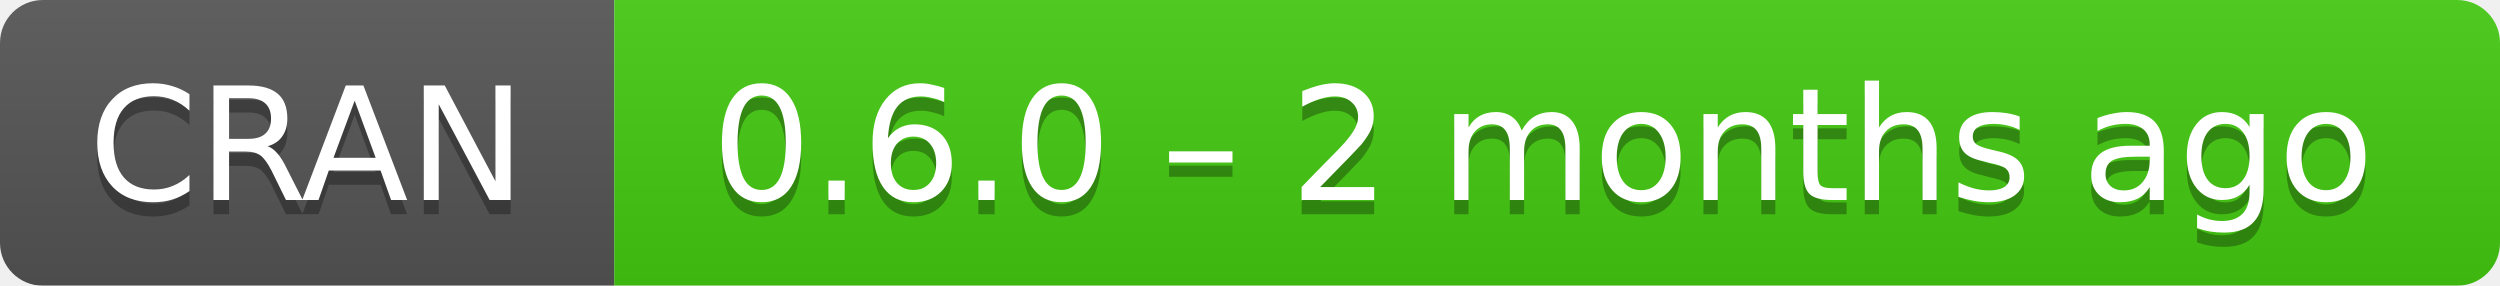
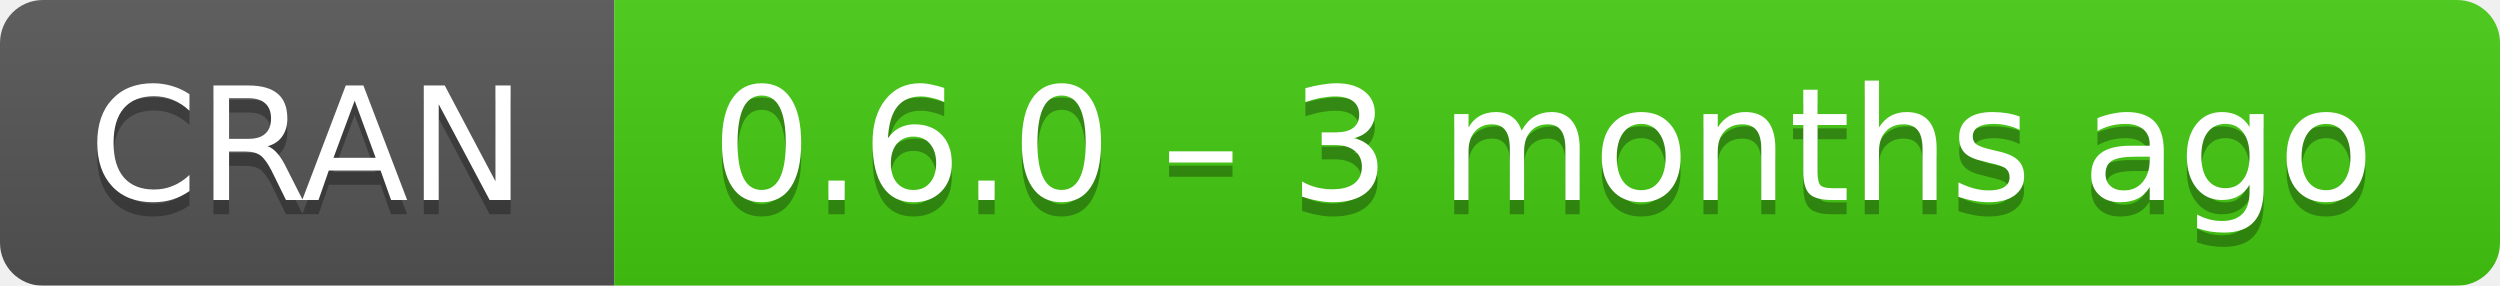
- <svg xmlns="http://www.w3.org/2000/svg" width="175" height="20" aria-label="CRAN 0.6.0 – 2 months ago">
+ <svg xmlns="http://www.w3.org/2000/svg" width="175" height="20" aria-label="CRAN 0.6.0 – 3 months ago">
  <linearGradient id="b" x2="0" y2="100%">
    <stop offset="0" stop-color="#bbb" stop-opacity=".1" />
    <stop offset="1" stop-opacity=".1" />
  </linearGradient>
  <mask id="a">
    <rect width="175" height="20" rx="3" fill="#fff" />
  </mask>
  <g mask="url(#a)">
    <path fill="#555" d="M0 0h43v20H0z" />
    <path fill="#4c1" d="M43 0h153v20H43z" />
    <path fill="url(#b)" d="M0 0h175v20H0z" />
  </g>
  <g fill="#fff" text-anchor="middle" font-family="DejaVu Sans,Verdana,Geneva,sans-serif" font-size="11">
    <text x="21.5" y="15" fill="#010101" fill-opacity=".3">
      CRAN
    </text>
    <text x="21.5" y="14">
      CRAN
    </text>
    <text x="108" y="15" fill="#010101" fill-opacity=".3">
-       0.6.0 – 2 months ago
+       0.6.0 – 3 months ago
    </text>
    <text x="108" y="14">
-       0.6.0 – 2 months ago
+       0.6.0 – 3 months ago
    </text>
  </g>
</svg>
